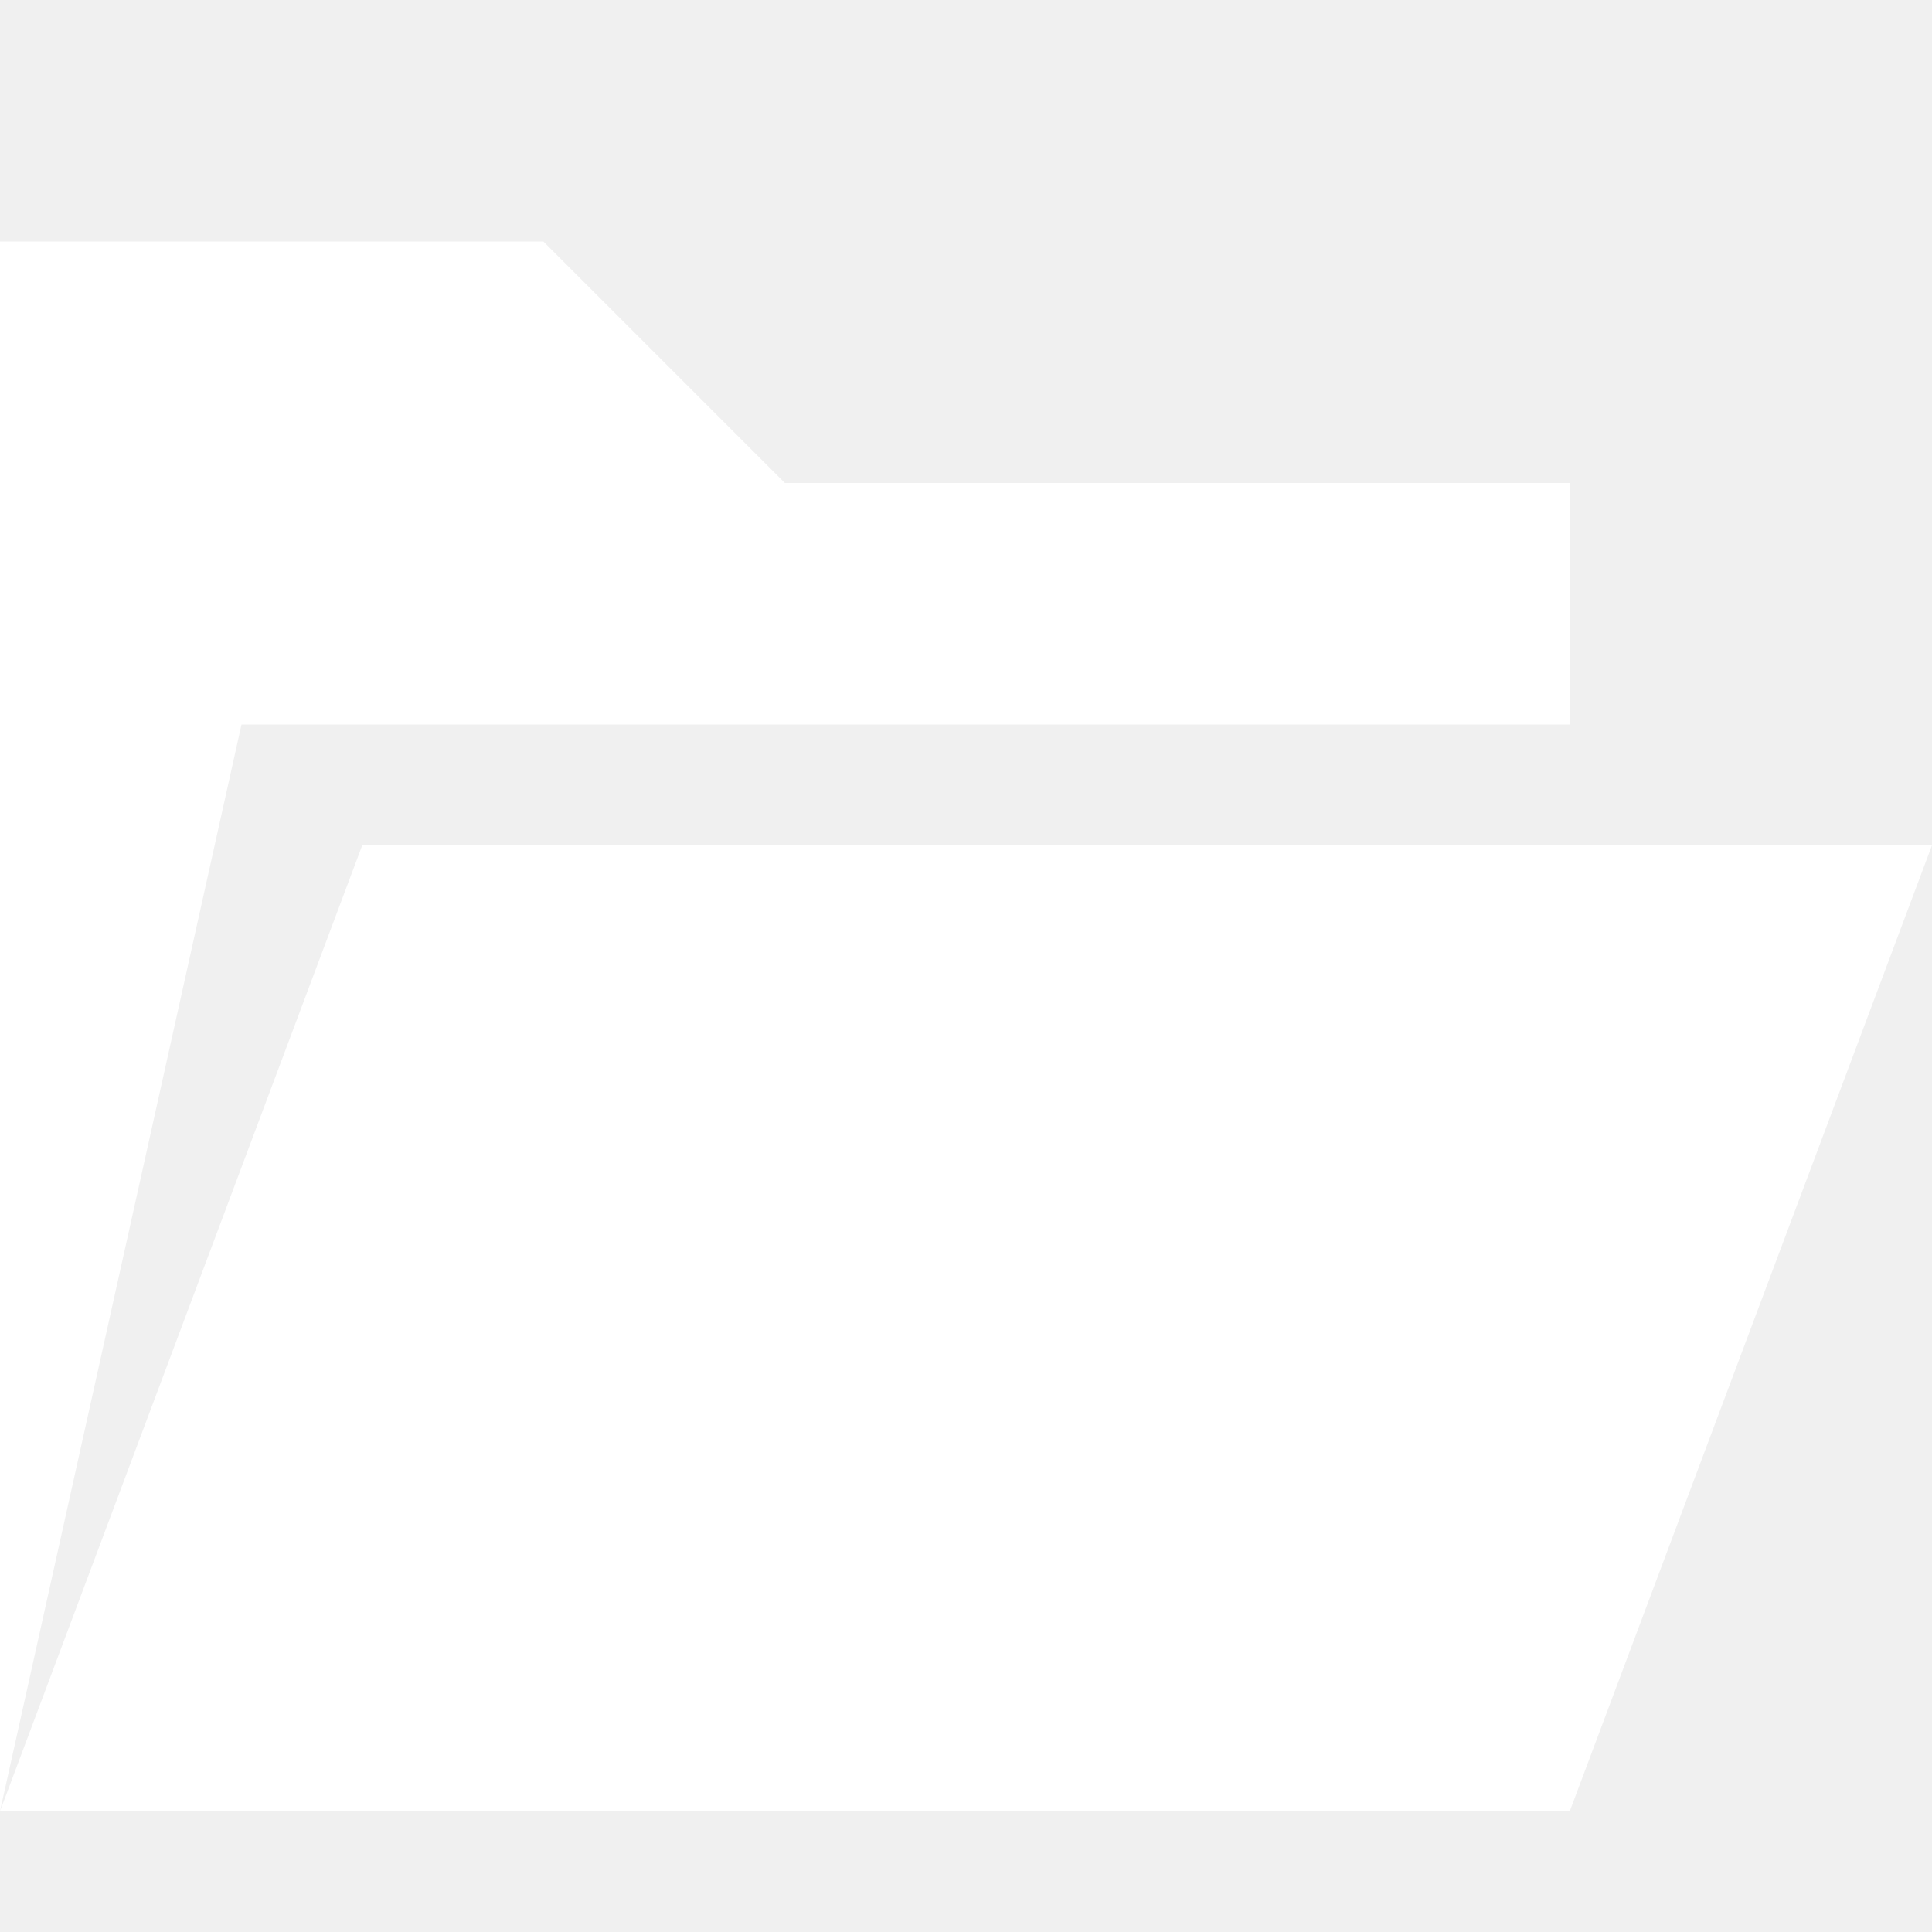
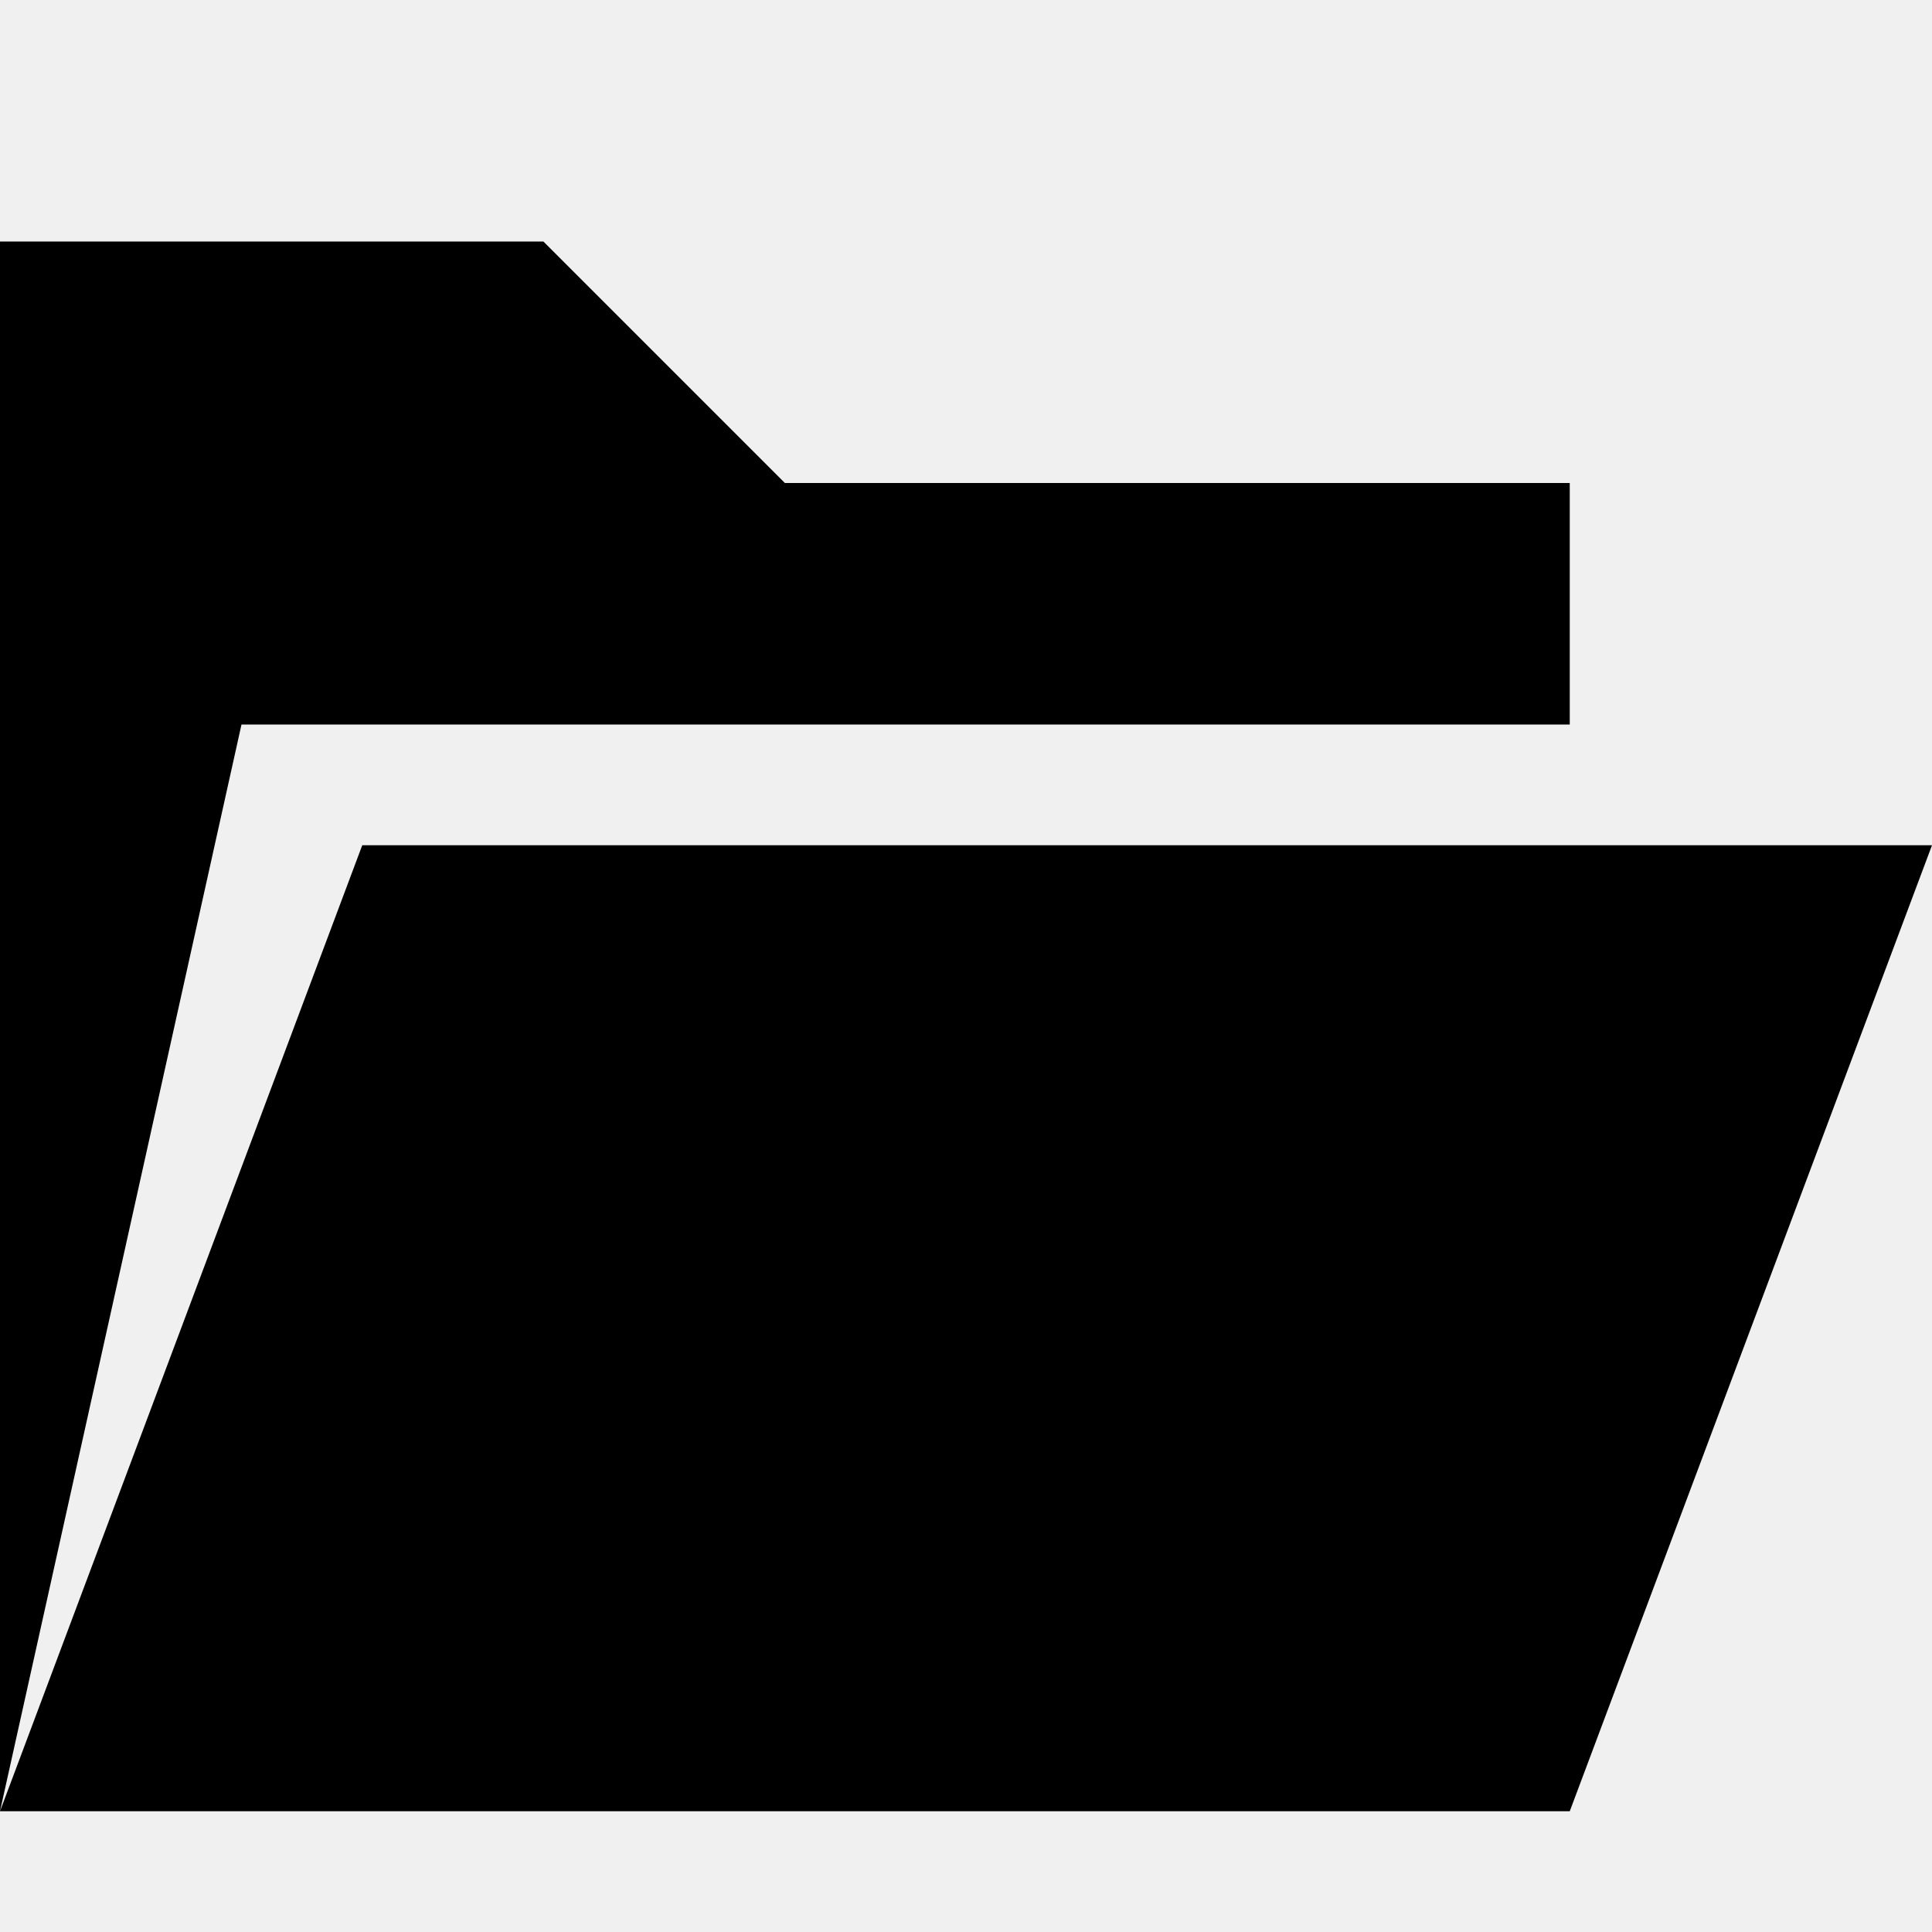
<svg xmlns="http://www.w3.org/2000/svg" version="1.1" width="16" height="16" viewBox="0 0 16 16">
-   <path fill="#ffffff" d="M13 15l3-8h-13l-3 8zM2 6l-2 9v-13h4.5l2 2h6.5v2z" />
+   <path fill="#000000" d="M13 15l3-8h-13l-3 8zM2 6l-2 9v-13h4.5l2 2h6.5v2z" />
</svg>
